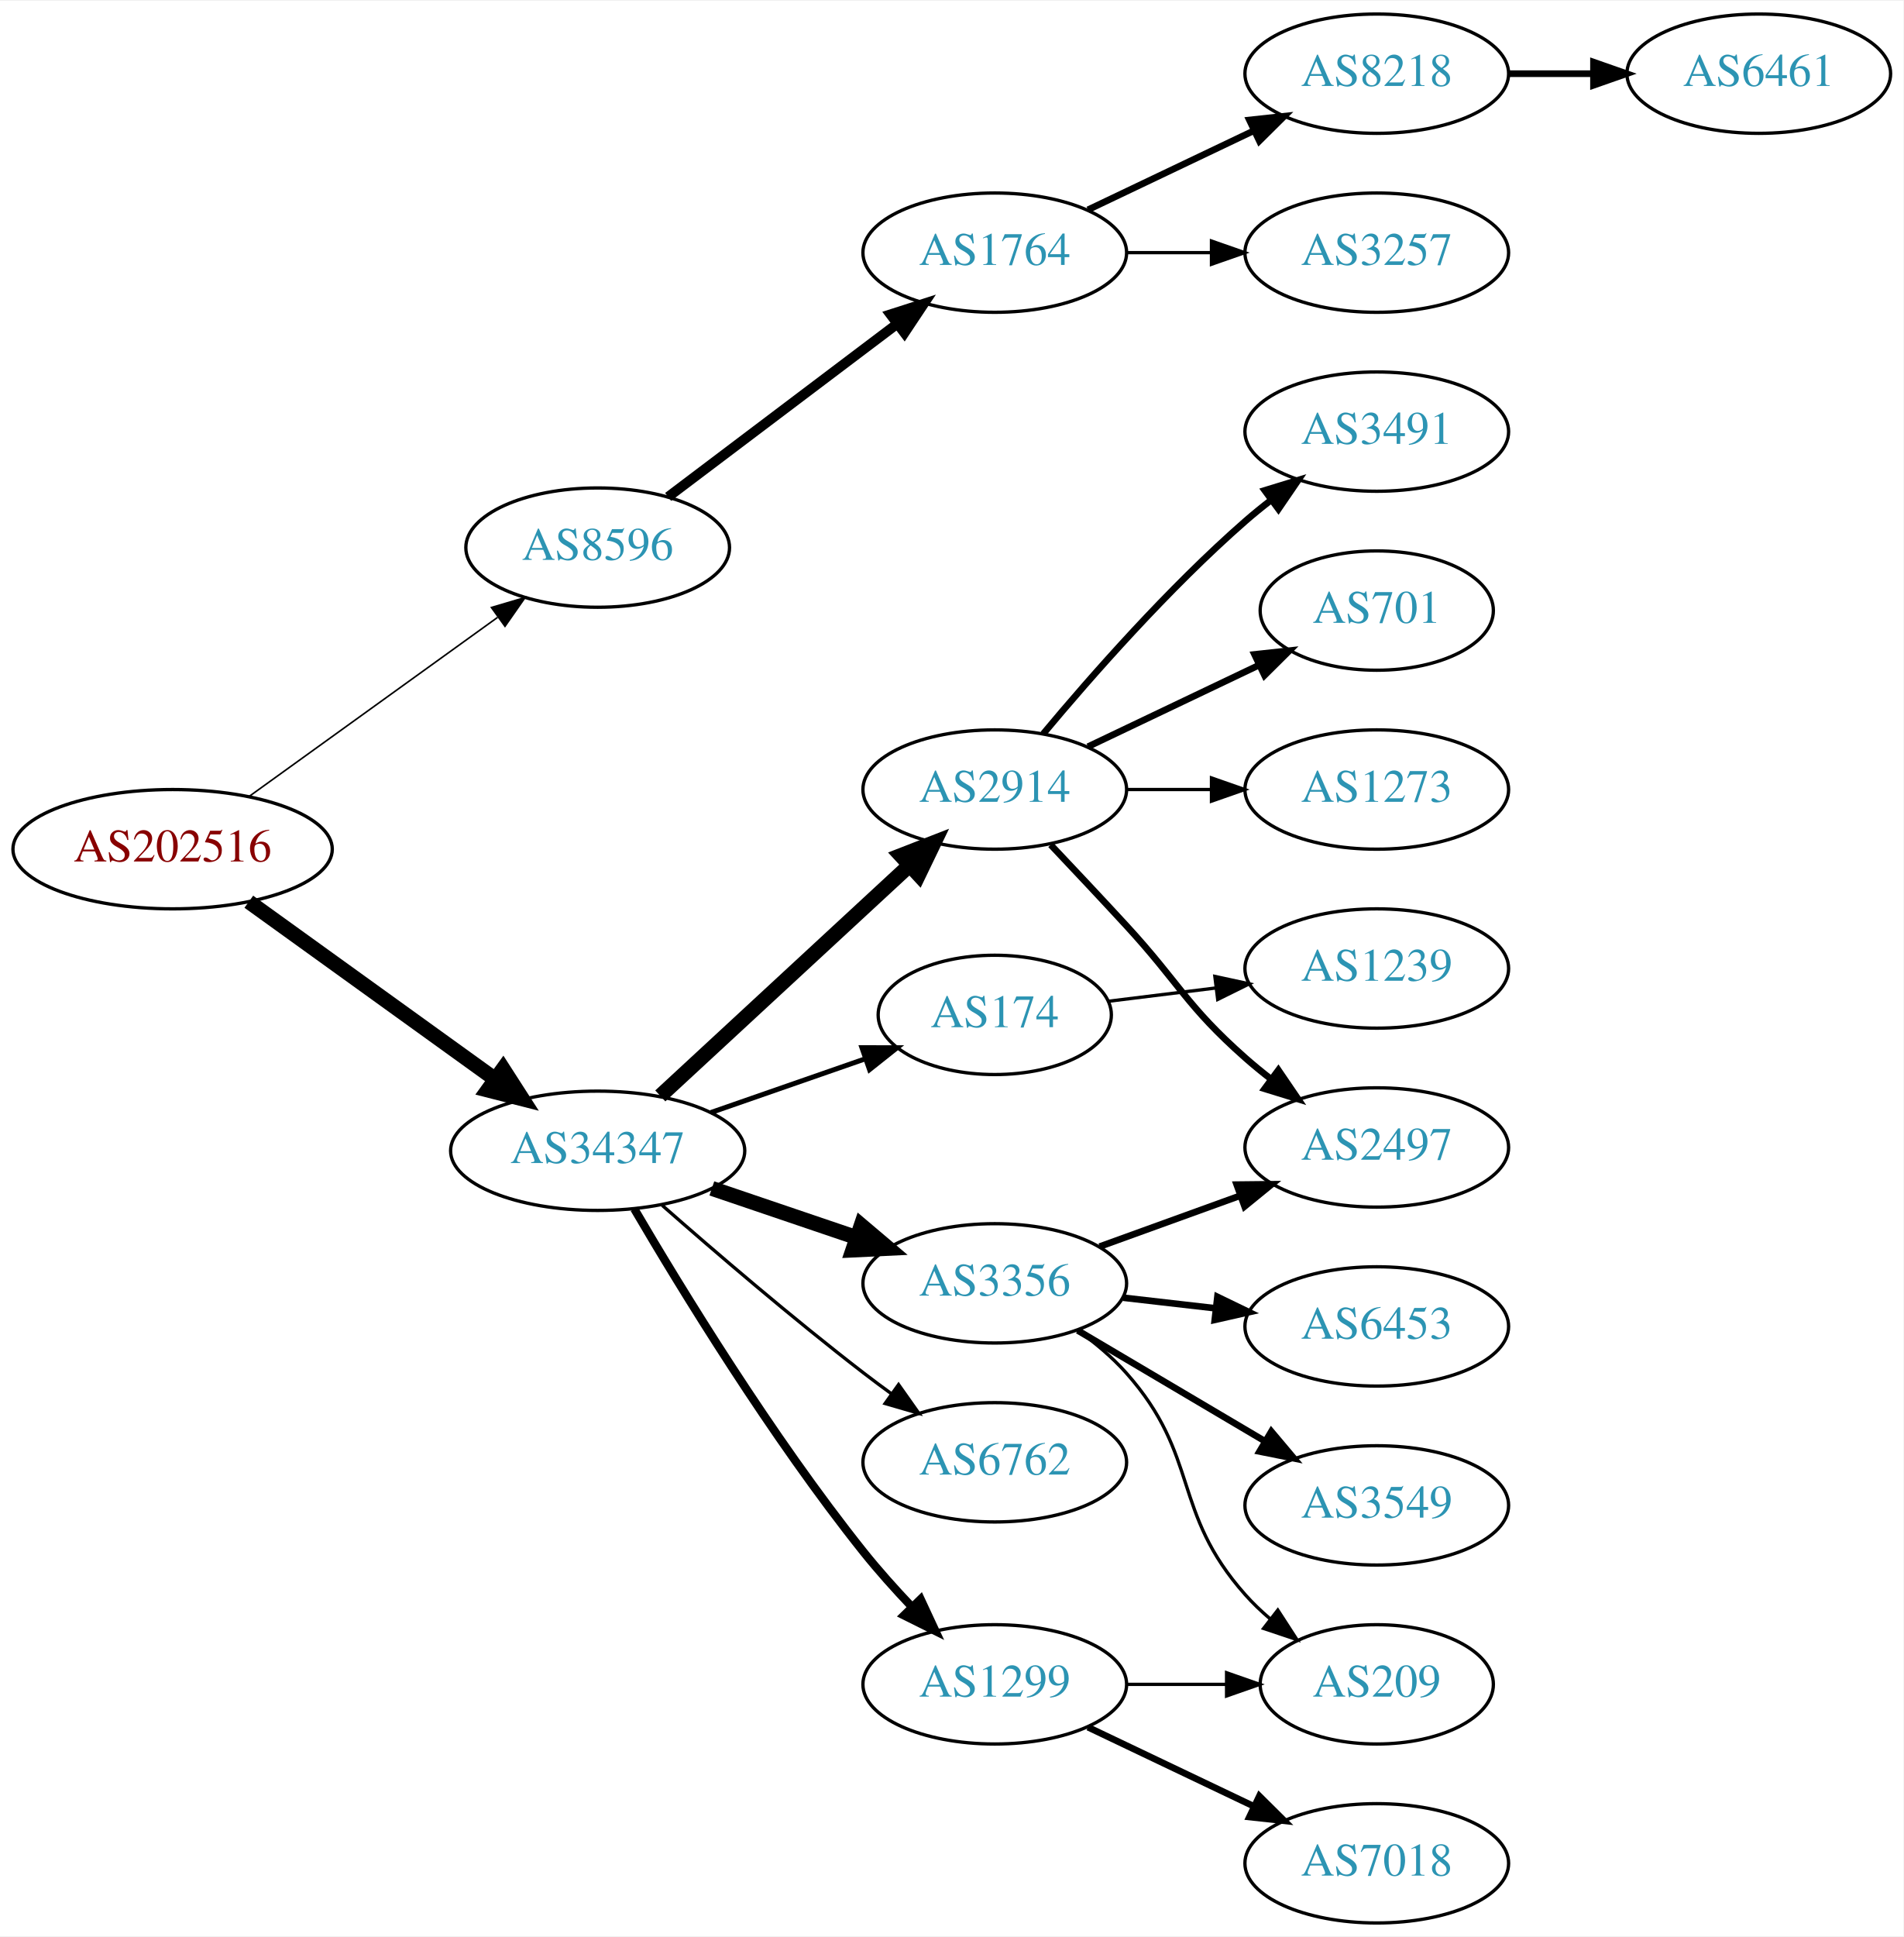
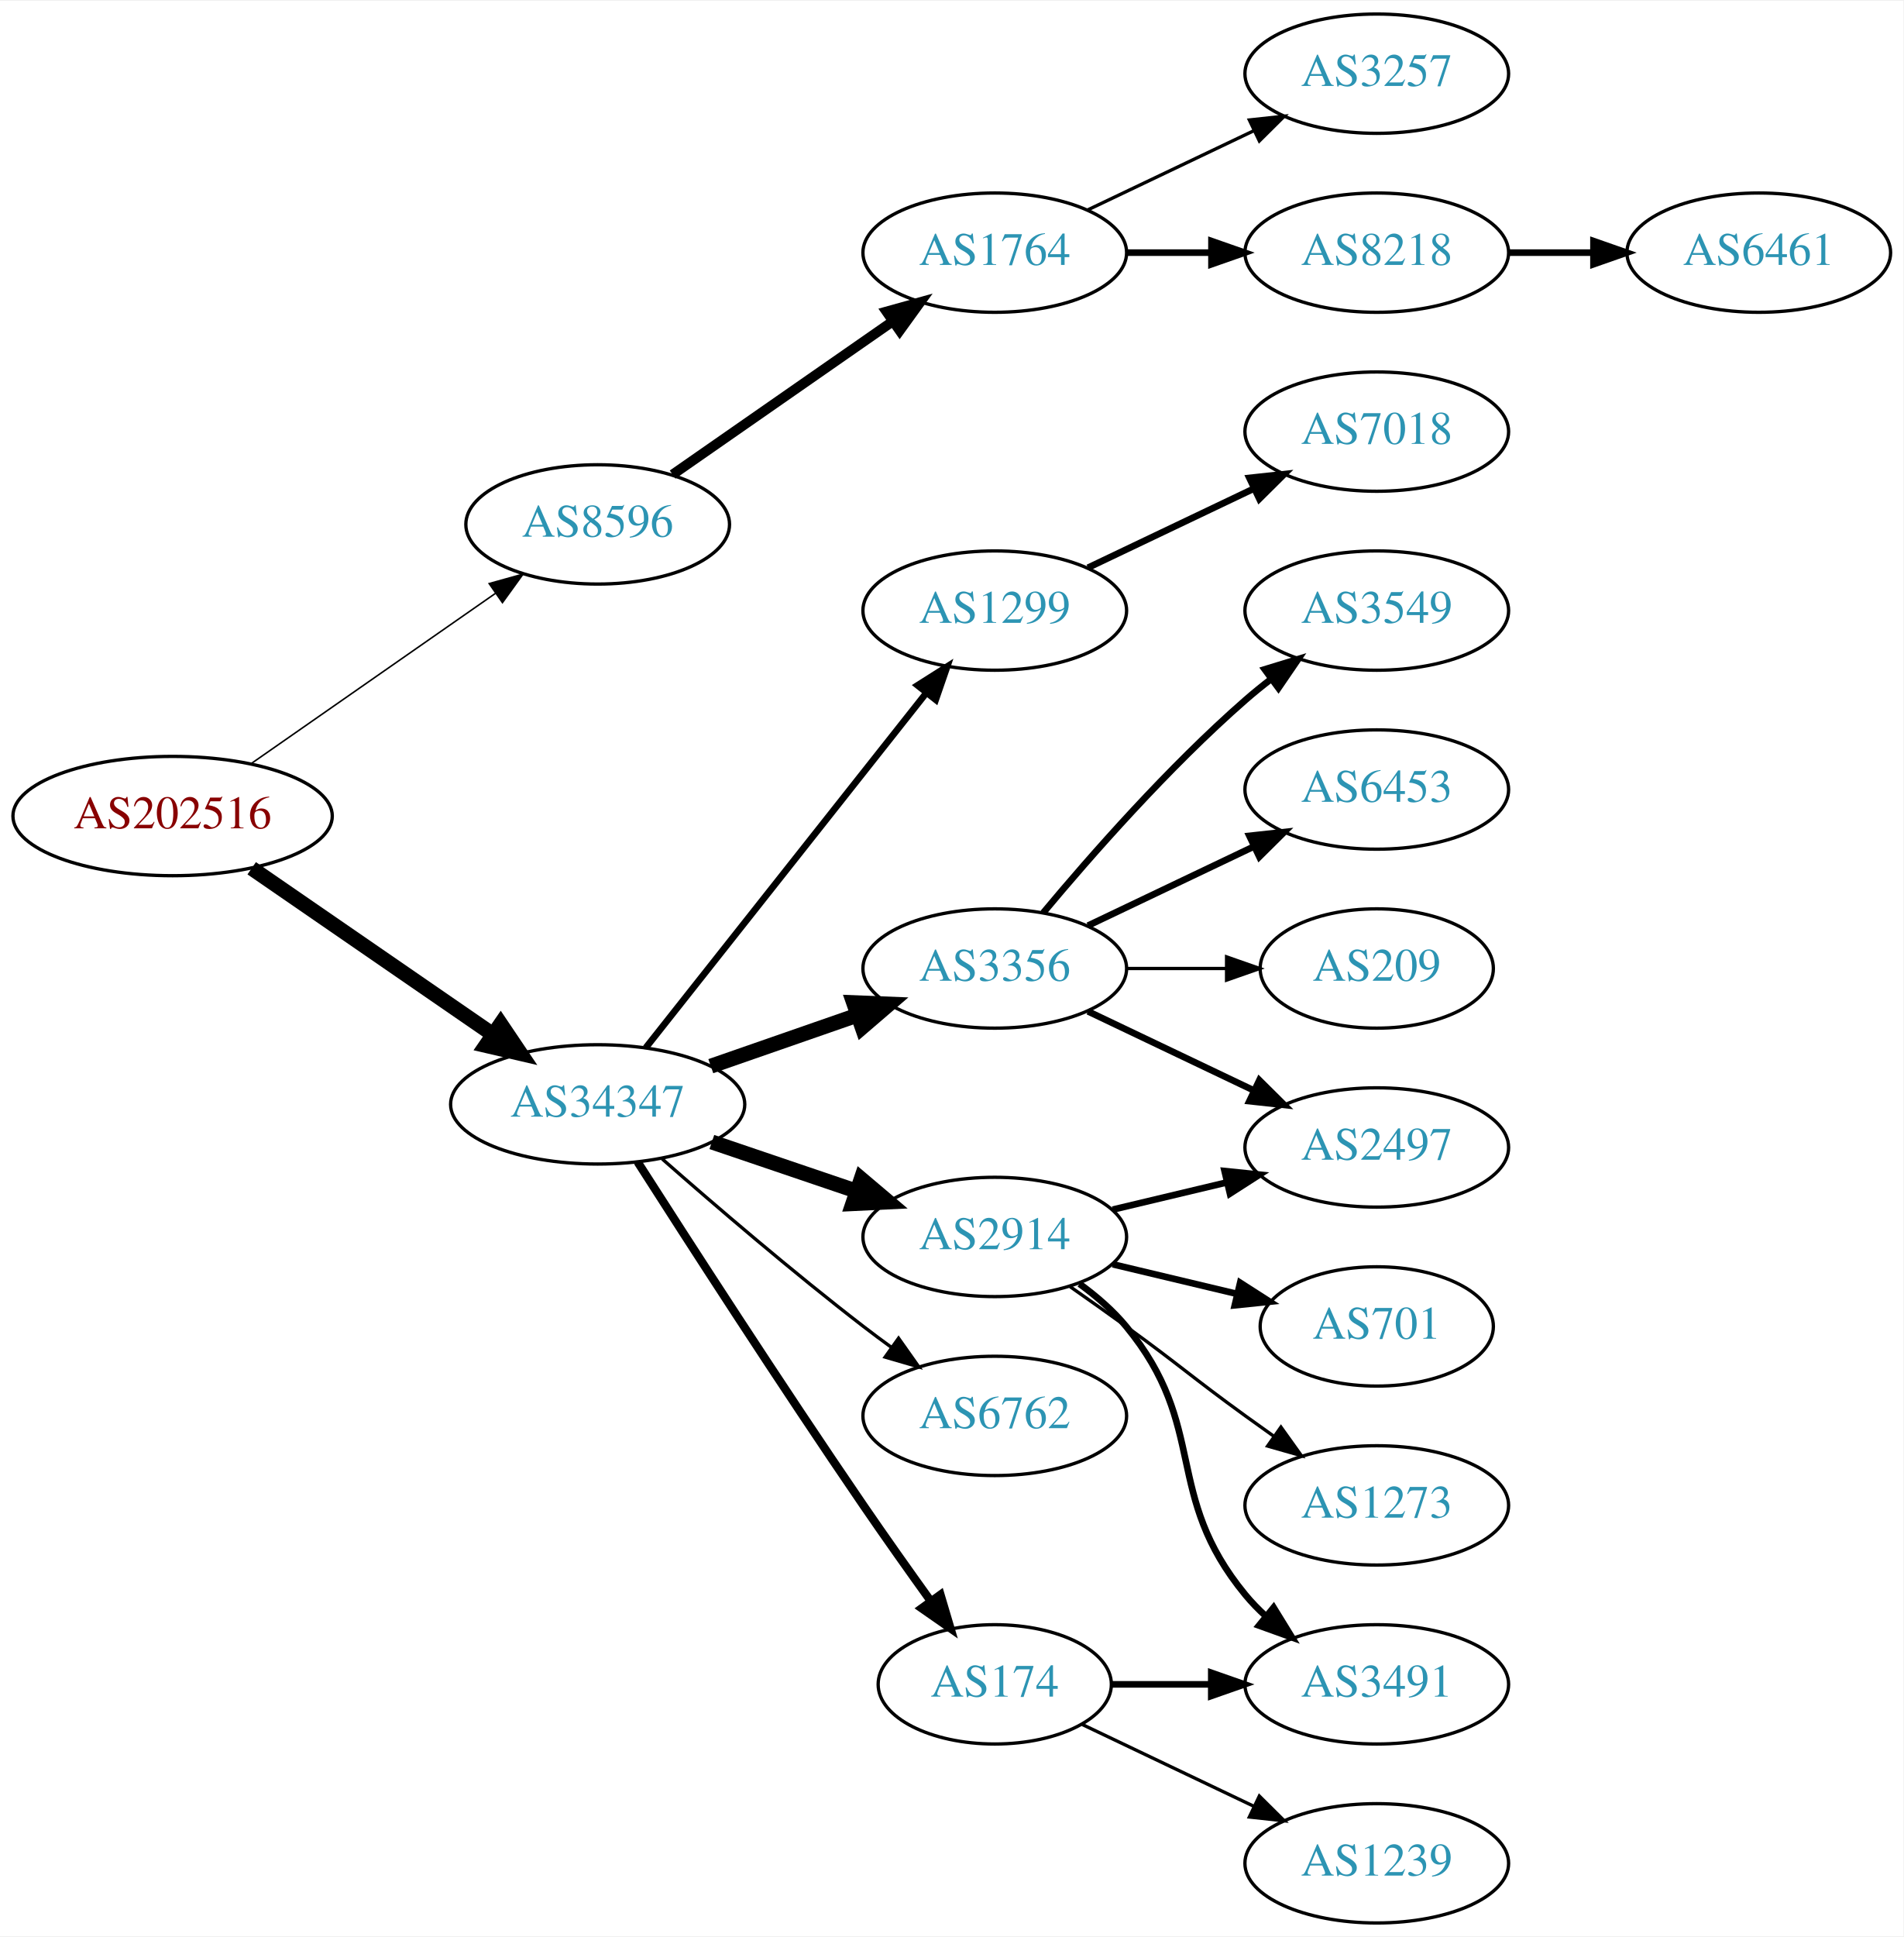
<svg xmlns="http://www.w3.org/2000/svg" xmlns:xlink="http://www.w3.org/1999/xlink" width="574pt" height="584pt" viewBox="0.00 0.00 574.46 584.00">
  <g id="graph0" class="graph" transform="scale(1 1) rotate(0) translate(4 580)">
    <polygon fill="white" stroke="none" points="-4,4 -4,-580 570.463,-580 570.463,4 -4,4" />
    <g id="node1" class="node">
      <g id="a_node1">
        <a xlink:href="/asn/202516" xlink:title="AS202516 ~ web-crossing GmbH [AT]">
-           <ellipse fill="#ffffff" stroke="black" cx="48.096" cy="-324" rx="48.192" ry="18" />
-           <text text-anchor="middle" x="48.096" y="-320.3" font-family="Times,serif" font-size="14.00" fill="#880000">AS202516</text>
+           <ellipse fill="#ffffff" stroke="black" cx="48.096" cy="-334" rx="48.192" ry="18" />
+           <text text-anchor="middle" x="48.096" y="-330.3" font-family="Times,serif" font-size="14.00" fill="#880000">AS202516</text>
        </a>
      </g>
    </g>
    <g id="node2" class="node">
      <g id="a_node2">
        <a xlink:href="/asn/8596" xlink:title="AS8596 ~ hotze.com GmbH [AT]">
-           <ellipse fill="#ffffff" stroke="black" cx="176.388" cy="-415" rx="39.794" ry="18" />
-           <text text-anchor="middle" x="176.388" y="-411.3" font-family="Times,serif" font-size="14.00" fill="#2c94b3">AS8596</text>
+           <ellipse fill="#ffffff" stroke="black" cx="176.388" cy="-422" rx="39.794" ry="18" />
+           <text text-anchor="middle" x="176.388" y="-418.3" font-family="Times,serif" font-size="14.00" fill="#2c94b3">AS8596</text>
        </a>
      </g>
    </g>
    <g id="edge1" class="edge">
-       <path fill="none" stroke="black" stroke-width="0.482" d="M71.094,-339.851C91.899,-354.842 123.259,-377.438 146.158,-393.938" />
-       <polygon fill="black" stroke="black" stroke-width="0.482" points="144.321,-396.929 154.48,-399.935 148.413,-391.249 144.321,-396.929" />
+       <path fill="none" stroke="black" stroke-width="0.466" d="M71.674,-349.733C92.309,-364.111 122.968,-385.474 145.603,-401.246" />
+       <polygon fill="black" stroke="black" stroke-width="0.466" points="143.642,-404.146 153.848,-406.991 147.644,-398.402 143.642,-404.146" />
    </g>
    <g id="node3" class="node">
      <g id="a_node3">
        <a xlink:href="/asn/34347" xlink:title="AS34347 ~ HALLAG Kommunal GmbH [AT]">
-           <ellipse fill="#ffffff" stroke="black" cx="176.388" cy="-233" rx="44.393" ry="18" />
-           <text text-anchor="middle" x="176.388" y="-229.3" font-family="Times,serif" font-size="14.00" fill="#2c94b3">AS34347</text>
+           <ellipse fill="#ffffff" stroke="black" cx="176.388" cy="-247" rx="44.393" ry="18" />
+           <text text-anchor="middle" x="176.388" y="-243.3" font-family="Times,serif" font-size="14.00" fill="#2c94b3">AS34347</text>
        </a>
      </g>
    </g>
    <g id="edge2" class="edge">
-       <path fill="none" stroke="black" stroke-width="4.5" d="M71.094,-308.149C91.648,-293.339 122.505,-271.105 145.326,-254.661" />
-       <polygon fill="black" stroke="black" stroke-width="4.5" points="147.83,-257.71 153.641,-248.669 143.226,-251.321 147.83,-257.71" />
+       <path fill="none" stroke="black" stroke-width="4.5" d="M71.966,-318.245C92.298,-304.239 122.19,-283.647 144.615,-268.198" />
+       <polygon fill="black" stroke="black" stroke-width="4.5" points="147.11,-271.261 153.111,-262.346 142.642,-264.776 147.11,-271.261" />
    </g>
    <g id="node4" class="node">
      <g id="a_node4">
        <a xlink:href="/asn/1764" xlink:title="AS1764 ~ NEXTLAYER-AS [AT]">
          <ellipse fill="#ffffff" stroke="black" cx="296.23" cy="-504" rx="39.794" ry="18" />
          <text text-anchor="middle" x="296.23" y="-500.3" font-family="Times,serif" font-size="14.00" fill="#2c94b3">AS1764</text>
        </a>
      </g>
    </g>
    <g id="edge3" class="edge">
-       <path fill="none" stroke="black" stroke-width="3" d="M197.645,-430.3C216.7,-444.691 245.415,-466.377 266.768,-482.504" />
-       <polygon fill="black" stroke="black" stroke-width="3" points="264.753,-485.368 274.842,-488.602 268.972,-479.782 264.753,-485.368" />
+       <path fill="none" stroke="black" stroke-width="3" d="M199.002,-437.04C217.606,-449.986 244.642,-468.798 265.322,-483.189" />
+       <polygon fill="black" stroke="black" stroke-width="3" points="263.546,-486.216 273.753,-489.055 267.544,-480.471 263.546,-486.216" />
    </g>
    <g id="node8" class="node">
      <g id="a_node8">
        <a xlink:href="/asn/1299" xlink:title="AS1299 ~ Telia Carrier [EU]">
-           <ellipse fill="#ffffff" stroke="black" cx="296.23" cy="-72" rx="39.794" ry="18" />
-           <text text-anchor="middle" x="296.23" y="-68.3" font-family="Times,serif" font-size="14.00" fill="#2c94b3">AS1299</text>
+           <ellipse fill="#ffffff" stroke="black" cx="296.23" cy="-396" rx="39.794" ry="18" />
+           <text text-anchor="middle" x="296.23" y="-392.3" font-family="Times,serif" font-size="14.00" fill="#2c94b3">AS1299</text>
        </a>
      </g>
    </g>
    <g id="edge7" class="edge">
-       <path fill="none" stroke="black" stroke-width="2.5" d="M187.436,-215.464C201.61,-191.275 228.854,-146.725 256.584,-112 261.037,-106.423 266.14,-100.733 271.146,-95.459" />
-       <polygon fill="black" stroke="black" stroke-width="2.5" points="273.853,-97.697 278.325,-88.092 268.839,-92.811 273.853,-97.697" />
+       <path fill="none" stroke="black" stroke-width="2" d="M190.906,-264.092C211.684,-290.364 251.575,-340.802 275.557,-371.125" />
+       <polygon fill="black" stroke="black" stroke-width="2" points="272.921,-373.435 281.87,-379.107 278.412,-369.093 272.921,-373.435" />
    </g>
    <g id="node9" class="node">
      <g id="a_node9">
-         <a xlink:href="/asn/174" xlink:title="AS174 ~ Cogent Communications [US]">
-           <ellipse fill="#ffffff" stroke="black" cx="296.23" cy="-274" rx="35.194" ry="18" />
-           <text text-anchor="middle" x="296.23" y="-270.3" font-family="Times,serif" font-size="14.00" fill="#2c94b3">AS174</text>
+         <a xlink:href="/asn/3356" xlink:title="AS3356 ~ Level 3 Parent, LLC [US]">
+           <ellipse fill="#ffffff" stroke="black" cx="296.23" cy="-288" rx="39.794" ry="18" />
+           <text text-anchor="middle" x="296.23" y="-284.3" font-family="Times,serif" font-size="14.00" fill="#2c94b3">AS3356</text>
        </a>
      </g>
    </g>
    <g id="edge8" class="edge">
-       <path fill="none" stroke="black" stroke-width="1.5" d="M210.527,-244.53C225.046,-249.581 242.167,-255.538 257.203,-260.77" />
-       <polygon fill="black" stroke="black" stroke-width="1.5" points="256.139,-264.105 266.734,-264.086 258.44,-257.494 256.139,-264.105" />
+       <path fill="none" stroke="black" stroke-width="4.5" d="M210.527,-258.53C224.244,-263.302 240.284,-268.883 254.693,-273.896" />
+       <polygon fill="black" stroke="black" stroke-width="4.5" points="253.621,-277.692 264.36,-277.26 256.209,-270.255 253.621,-277.692" />
    </g>
    <g id="node10" class="node">
      <g id="a_node10">
        <a xlink:href="/asn/2914" xlink:title="AS2914 ~ NTT America, Inc. [US]">
-           <ellipse fill="#ffffff" stroke="black" cx="296.23" cy="-342" rx="39.794" ry="18" />
-           <text text-anchor="middle" x="296.23" y="-338.3" font-family="Times,serif" font-size="14.00" fill="#2c94b3">AS2914</text>
+           <ellipse fill="#ffffff" stroke="black" cx="296.23" cy="-207" rx="39.794" ry="18" />
+           <text text-anchor="middle" x="296.23" y="-203.3" font-family="Times,serif" font-size="14.00" fill="#2c94b3">AS2914</text>
        </a>
      </g>
    </g>
    <g id="edge9" class="edge">
-       <path fill="none" stroke="black" stroke-width="4.5" d="M195.285,-249.555C215.329,-268.094 247.945,-298.263 270.437,-319.067" />
-       <polygon fill="black" stroke="black" stroke-width="4.5" points="267.918,-322.101 277.933,-326.001 273.266,-316.32 267.918,-322.101" />
+       <path fill="none" stroke="black" stroke-width="4.5" d="M210.841,-235.645C224.442,-231.028 240.284,-225.651 254.546,-220.81" />
+       <polygon fill="black" stroke="black" stroke-width="4.5" points="255.915,-224.503 264.119,-217.56 253.384,-217.046 255.915,-224.503" />
    </g>
    <g id="node11" class="node">
      <g id="a_node11">
-         <a xlink:href="/asn/3356" xlink:title="AS3356 ~ Level 3 Parent, LLC [US]">
-           <ellipse fill="#ffffff" stroke="black" cx="296.23" cy="-193" rx="39.794" ry="18" />
-           <text text-anchor="middle" x="296.23" y="-189.3" font-family="Times,serif" font-size="14.00" fill="#2c94b3">AS3356</text>
+         <a xlink:href="/asn/6762" xlink:title="AS6762 ~ TELECOM ITALIA SPARKLE S.p.A. [IT]">
+           <ellipse fill="#ffffff" stroke="black" cx="296.23" cy="-153" rx="39.794" ry="18" />
+           <text text-anchor="middle" x="296.23" y="-149.3" font-family="Times,serif" font-size="14.00" fill="#2c94b3">AS6762</text>
        </a>
      </g>
    </g>
    <g id="edge10" class="edge">
-       <path fill="none" stroke="black" stroke-width="4.5" d="M210.841,-221.645C224.442,-217.028 240.284,-211.651 254.546,-206.81" />
-       <polygon fill="black" stroke="black" stroke-width="4.5" points="255.915,-210.503 264.119,-203.56 253.384,-203.046 255.915,-210.503" />
+       <path fill="none" stroke="black" d="M195.866,-230.527C211.666,-216.648 235.176,-196.477 256.584,-180 259.326,-177.889 262.217,-175.739 265.132,-173.62" />
+       <polygon fill="black" stroke="black" points="267.199,-176.445 273.31,-167.791 263.135,-170.745 267.199,-176.445" />
    </g>
    <g id="node12" class="node">
      <g id="a_node12">
-         <a xlink:href="/asn/6762" xlink:title="AS6762 ~ TELECOM ITALIA SPARKLE S.p.A. [IT]">
-           <ellipse fill="#ffffff" stroke="black" cx="296.23" cy="-139" rx="39.794" ry="18" />
-           <text text-anchor="middle" x="296.23" y="-135.3" font-family="Times,serif" font-size="14.00" fill="#2c94b3">AS6762</text>
+         <a xlink:href="/asn/174" xlink:title="AS174 ~ Cogent Communications [US]">
+           <ellipse fill="#ffffff" stroke="black" cx="296.23" cy="-72" rx="35.194" ry="18" />
+           <text text-anchor="middle" x="296.23" y="-68.3" font-family="Times,serif" font-size="14.00" fill="#2c94b3">AS174</text>
        </a>
      </g>
    </g>
    <g id="edge11" class="edge">
-       <path fill="none" stroke="black" d="M195.866,-216.527C211.666,-202.648 235.176,-182.477 256.584,-166 259.326,-163.889 262.217,-161.739 265.132,-159.62" />
-       <polygon fill="black" stroke="black" points="267.199,-162.445 273.31,-153.791 263.135,-156.745 267.199,-162.445" />
+       <path fill="none" stroke="black" stroke-width="2.5" d="M188.442,-229.618C203.549,-205.979 231.621,-162.461 256.584,-126 263.099,-116.484 270.423,-106.16 276.929,-97.112" />
+       <polygon fill="black" stroke="black" stroke-width="2.5" points="279.845,-99.053 282.863,-88.897 274.171,-94.954 279.845,-99.053" />
    </g>
    <g id="node5" class="node">
      <g id="a_node5">
-         <a xlink:href="/asn/8218" xlink:title="AS8218 ~ legacy Neotelecoms [FR]">
+         <a xlink:href="/asn/3257" xlink:title="AS3257 ~ GTT [DE]">
          <ellipse fill="#ffffff" stroke="black" cx="411.523" cy="-558" rx="39.794" ry="18" />
-           <text text-anchor="middle" x="411.523" y="-554.3" font-family="Times,serif" font-size="14.00" fill="#2c94b3">AS8218</text>
+           <text text-anchor="middle" x="411.523" y="-554.3" font-family="Times,serif" font-size="14.00" fill="#2c94b3">AS3257</text>
        </a>
      </g>
    </g>
    <g id="edge4" class="edge">
-       <path fill="none" stroke="black" stroke-width="2" d="M324.367,-516.934C339.361,-524.081 358.182,-533.052 374.405,-540.785" />
-       <polygon fill="black" stroke="black" stroke-width="2" points="373.075,-544.028 383.608,-545.171 376.087,-537.709 373.075,-544.028" />
+       <path fill="none" stroke="black" d="M324.367,-516.934C339.361,-524.081 358.182,-533.052 374.405,-540.785" />
+       <polygon fill="black" stroke="black" points="373.075,-544.028 383.608,-545.171 376.087,-537.709 373.075,-544.028" />
    </g>
    <g id="node6" class="node">
      <g id="a_node6">
-         <a xlink:href="/asn/3257" xlink:title="AS3257 ~ GTT [DE]">
+         <a xlink:href="/asn/8218" xlink:title="AS8218 ~ legacy Neotelecoms [FR]">
          <ellipse fill="#ffffff" stroke="black" cx="411.523" cy="-504" rx="39.794" ry="18" />
-           <text text-anchor="middle" x="411.523" y="-500.3" font-family="Times,serif" font-size="14.00" fill="#2c94b3">AS3257</text>
+           <text text-anchor="middle" x="411.523" y="-500.3" font-family="Times,serif" font-size="14.00" fill="#2c94b3">AS8218</text>
        </a>
      </g>
    </g>
    <g id="edge5" class="edge">
-       <path fill="none" stroke="black" d="M335.902,-504C344.105,-504 352.869,-504 361.401,-504" />
-       <polygon fill="black" stroke="black" points="361.641,-507.5 371.641,-504 361.641,-500.5 361.641,-507.5" />
+       <path fill="none" stroke="black" stroke-width="2" d="M335.902,-504C344.105,-504 352.869,-504 361.401,-504" />
+       <polygon fill="black" stroke="black" stroke-width="2" points="361.641,-507.5 371.641,-504 361.641,-500.5 361.641,-507.5" />
    </g>
    <g id="node7" class="node">
      <g id="a_node7">
        <a xlink:href="/asn/6461" xlink:title="AS6461 ~ Zayo Bandwidth [US]">
-           <ellipse fill="#ffffff" stroke="black" cx="526.816" cy="-558" rx="39.794" ry="18" />
-           <text text-anchor="middle" x="526.816" y="-554.3" font-family="Times,serif" font-size="14.00" fill="#2c94b3">AS6461</text>
+           <ellipse fill="#ffffff" stroke="black" cx="526.816" cy="-504" rx="39.794" ry="18" />
+           <text text-anchor="middle" x="526.816" y="-500.3" font-family="Times,serif" font-size="14.00" fill="#2c94b3">AS6461</text>
        </a>
      </g>
    </g>
    <g id="edge6" class="edge">
-       <path fill="none" stroke="black" stroke-width="2" d="M451.195,-558C459.398,-558 468.162,-558 476.694,-558" />
-       <polygon fill="black" stroke="black" stroke-width="2" points="476.934,-561.5 486.934,-558 476.933,-554.5 476.934,-561.5" />
+       <path fill="none" stroke="black" stroke-width="2" d="M451.195,-504C459.398,-504 468.162,-504 476.694,-504" />
+       <polygon fill="black" stroke="black" stroke-width="2" points="476.934,-507.5 486.934,-504 476.933,-500.5 476.934,-507.5" />
+     </g>
+     <g id="node17" class="node">
+       <g id="a_node17">
+         <a xlink:href="/asn/7018" xlink:title="AS7018 ~ AT&amp;T Services, Inc. [US]">
+           <ellipse fill="#ffffff" stroke="black" cx="411.523" cy="-450" rx="39.794" ry="18" />
+           <text text-anchor="middle" x="411.523" y="-446.3" font-family="Times,serif" font-size="14.00" fill="#2c94b3">AS7018</text>
+         </a>
+       </g>
+     </g>
+     <g id="edge16" class="edge">
+       <path fill="none" stroke="black" stroke-width="2" d="M324.367,-408.934C339.361,-416.081 358.182,-425.052 374.405,-432.785" />
+       <polygon fill="black" stroke="black" stroke-width="2" points="373.075,-436.028 383.608,-437.171 376.087,-429.709 373.075,-436.028" />
    </g>
    <g id="node13" class="node">
      <g id="a_node13">
-         <a xlink:href="/asn/7018" xlink:title="AS7018 ~ ATT-INTERNET4 [US]">
-           <ellipse fill="#ffffff" stroke="black" cx="411.523" cy="-18" rx="39.794" ry="18" />
-           <text text-anchor="middle" x="411.523" y="-14.3" font-family="Times,serif" font-size="14.00" fill="#2c94b3">AS7018</text>
-         </a>
-       </g>
-     </g>
-     <g id="edge12" class="edge">
-       <path fill="none" stroke="black" stroke-width="2" d="M324.367,-59.066C339.361,-51.919 358.182,-42.948 374.405,-35.215" />
-       <polygon fill="black" stroke="black" stroke-width="2" points="376.087,-38.291 383.608,-30.829 373.075,-31.972 376.087,-38.291" />
-     </g>
-     <g id="node14" class="node">
-       <g id="a_node14">
-         <a xlink:href="/asn/209" xlink:title="AS209 ~ CenturyLink Communications, LLC [US]">
-           <ellipse fill="#ffffff" stroke="black" cx="411.523" cy="-72" rx="35.194" ry="18" />
-           <text text-anchor="middle" x="411.523" y="-68.3" font-family="Times,serif" font-size="14.00" fill="#2c94b3">AS209</text>
-         </a>
-       </g>
-     </g>
-     <g id="edge13" class="edge">
-       <path fill="none" stroke="black" d="M335.902,-72C345.608,-72 356.098,-72 366.061,-72" />
-       <polygon fill="black" stroke="black" points="366.198,-75.5 376.198,-72 366.198,-68.5 366.198,-75.5" />
-     </g>
-     <g id="node15" class="node">
-       <g id="a_node15">
-         <a xlink:href="/asn/1239" xlink:title="AS1239 ~ Sprint [US]">
-           <ellipse fill="#ffffff" stroke="black" cx="411.523" cy="-288" rx="39.794" ry="18" />
-           <text text-anchor="middle" x="411.523" y="-284.3" font-family="Times,serif" font-size="14.00" fill="#2c94b3">AS1239</text>
-         </a>
-       </g>
-     </g>
-     <g id="edge14" class="edge">
-       <path fill="none" stroke="black" d="M330.609,-278.125C340.699,-279.372 351.982,-280.766 362.817,-282.105" />
-       <polygon fill="black" stroke="black" points="362.661,-285.612 373.014,-283.365 363.519,-278.665 362.661,-285.612" />
-     </g>
-     <g id="node16" class="node">
-       <g id="a_node16">
        <a xlink:href="/asn/2497" xlink:title="AS2497 ~ Internet Initiative Japan Inc. [JP]">
          <ellipse fill="#ffffff" stroke="black" cx="411.523" cy="-234" rx="39.794" ry="18" />
          <text text-anchor="middle" x="411.523" y="-230.3" font-family="Times,serif" font-size="14.00" fill="#2c94b3">AS2497</text>
        </a>
      </g>
    </g>
+     <g id="edge12" class="edge">
+       <path fill="none" stroke="black" stroke-width="2" d="M324.367,-275.066C339.361,-267.919 358.182,-258.948 374.405,-251.215" />
+       <polygon fill="black" stroke="black" stroke-width="2" points="376.087,-254.291 383.608,-246.829 373.075,-247.972 376.087,-254.291" />
+     </g>
+     <g id="node14" class="node">
+       <g id="a_node14">
+         <a xlink:href="/asn/3549" xlink:title="AS3549 ~ Level 3 Parent, LLC [US]">
+           <ellipse fill="#ffffff" stroke="black" cx="411.523" cy="-396" rx="39.794" ry="18" />
+           <text text-anchor="middle" x="411.523" y="-392.3" font-family="Times,serif" font-size="14.00" fill="#2c94b3">AS3549</text>
+         </a>
+       </g>
+     </g>
+     <g id="edge13" class="edge">
+       <path fill="none" stroke="black" stroke-width="2" d="M310.86,-304.817C325.143,-321.929 348.689,-348.745 371.877,-369 374.342,-371.154 376.981,-373.294 379.678,-375.372" />
+       <polygon fill="black" stroke="black" stroke-width="2" points="377.703,-378.264 387.832,-381.37 381.851,-372.625 377.703,-378.264" />
+     </g>
+     <g id="node15" class="node">
+       <g id="a_node15">
+         <a xlink:href="/asn/6453" xlink:title="AS6453 ~ TATA COMMUNICATIONS (AMERICA) INC [US]">
+           <ellipse fill="#ffffff" stroke="black" cx="411.523" cy="-342" rx="39.794" ry="18" />
+           <text text-anchor="middle" x="411.523" y="-338.3" font-family="Times,serif" font-size="14.00" fill="#2c94b3">AS6453</text>
+         </a>
+       </g>
+     </g>
+     <g id="edge14" class="edge">
+       <path fill="none" stroke="black" stroke-width="2" d="M324.367,-300.934C339.361,-308.081 358.182,-317.052 374.405,-324.785" />
+       <polygon fill="black" stroke="black" stroke-width="2" points="373.075,-328.028 383.608,-329.171 376.087,-321.709 373.075,-328.028" />
+     </g>
+     <g id="node16" class="node">
+       <g id="a_node16">
+         <a xlink:href="/asn/209" xlink:title="AS209 ~ CenturyLink Communications, LLC [US]">
+           <ellipse fill="#ffffff" stroke="black" cx="411.523" cy="-288" rx="35.194" ry="18" />
+           <text text-anchor="middle" x="411.523" y="-284.3" font-family="Times,serif" font-size="14.00" fill="#2c94b3">AS209</text>
+         </a>
+       </g>
+     </g>
+     <g id="edge15" class="edge">
+       <path fill="none" stroke="black" d="M335.902,-288C345.608,-288 356.098,-288 366.061,-288" />
+       <polygon fill="black" stroke="black" points="366.198,-291.5 376.198,-288 366.198,-284.5 366.198,-291.5" />
+     </g>
    <g id="edge19" class="edge">
-       <path fill="none" stroke="black" stroke-width="2" d="M313.112,-325.325C320.129,-317.913 328.454,-309.058 335.877,-301 352.08,-283.408 353.957,-276.841 371.877,-261 374.329,-258.832 376.959,-256.682 379.651,-254.597" />
-       <polygon fill="black" stroke="black" stroke-width="2" points="381.827,-257.342 387.796,-248.589 377.671,-251.709 381.827,-257.342" />
+       <path fill="none" stroke="black" stroke-width="2" d="M331.837,-215.248C342.709,-217.838 354.863,-220.735 366.305,-223.462" />
+       <polygon fill="black" stroke="black" stroke-width="2" points="365.589,-226.889 376.128,-225.803 367.212,-220.08 365.589,-226.889" />
+     </g>
+     <g id="node18" class="node">
+       <g id="a_node18">
+         <a xlink:href="/asn/3491" xlink:title="AS3491 ~ PCCW Global, Inc. [US]">
+           <ellipse fill="#ffffff" stroke="black" cx="411.523" cy="-72" rx="39.794" ry="18" />
+           <text text-anchor="middle" x="411.523" y="-68.3" font-family="Times,serif" font-size="14.00" fill="#2c94b3">AS3491</text>
+         </a>
+       </g>
+     </g>
+     <g id="edge17" class="edge">
+       <path fill="none" stroke="black" stroke-width="2" d="M321.811,-192.844C326.905,-189.128 331.919,-184.799 335.877,-180 360.941,-149.606 346.812,-129.394 371.877,-99 373.732,-96.751 375.819,-94.604 378.038,-92.576" />
+       <polygon fill="black" stroke="black" stroke-width="2" points="380.386,-95.177 385.942,-86.156 375.973,-89.744 380.386,-95.177" />
    </g>
    <g id="node19" class="node">
      <g id="a_node19">
        <a xlink:href="/asn/701" xlink:title="AS701 ~ UUNET [US]">
-           <ellipse fill="#ffffff" stroke="black" cx="411.523" cy="-396" rx="35.194" ry="18" />
-           <text text-anchor="middle" x="411.523" y="-392.3" font-family="Times,serif" font-size="14.00" fill="#2c94b3">AS701</text>
-         </a>
-       </g>
-     </g>
-     <g id="edge20" class="edge">
-       <path fill="none" stroke="black" stroke-width="2" d="M324.367,-354.934C339.798,-362.29 359.284,-371.577 375.819,-379.459" />
-       <polygon fill="black" stroke="black" stroke-width="2" points="374.628,-382.768 385.161,-383.911 377.64,-376.449 374.628,-382.768" />
+           <ellipse fill="#ffffff" stroke="black" cx="411.523" cy="-180" rx="35.194" ry="18" />
+           <text text-anchor="middle" x="411.523" y="-176.3" font-family="Times,serif" font-size="14.00" fill="#2c94b3">AS701</text>
+         </a>
+       </g>
+     </g>
+     <g id="edge18" class="edge">
+       <path fill="none" stroke="black" stroke-width="2" d="M331.837,-198.752C343.632,-195.942 356.937,-192.771 369.204,-189.847" />
+       <polygon fill="black" stroke="black" stroke-width="2" points="370.293,-193.186 379.209,-187.463 368.67,-186.376 370.293,-193.186" />
    </g>
    <g id="node20" class="node">
      <g id="a_node20">
-         <a xlink:href="/asn/3491" xlink:title="AS3491 ~ PCCW Global, Inc. [US]">
-           <ellipse fill="#ffffff" stroke="black" cx="411.523" cy="-450" rx="39.794" ry="18" />
-           <text text-anchor="middle" x="411.523" y="-446.3" font-family="Times,serif" font-size="14.00" fill="#2c94b3">AS3491</text>
-         </a>
-       </g>
-     </g>
-     <g id="edge21" class="edge">
-       <path fill="none" stroke="black" stroke-width="2" d="M310.86,-358.817C325.143,-375.929 348.689,-402.745 371.877,-423 374.342,-425.154 376.981,-427.294 379.678,-429.372" />
-       <polygon fill="black" stroke="black" stroke-width="2" points="377.703,-432.264 387.832,-435.37 381.851,-426.625 377.703,-432.264" />
+         <a xlink:href="/asn/1273" xlink:title="AS1273 ~ Vodafone Group PLC [EU]">
+           <ellipse fill="#ffffff" stroke="black" cx="411.523" cy="-126" rx="39.794" ry="18" />
+           <text text-anchor="middle" x="411.523" y="-122.3" font-family="Times,serif" font-size="14.00" fill="#2c94b3">AS1273</text>
+         </a>
+       </g>
+     </g>
+     <g id="edge20" class="edge">
+       <path fill="none" stroke="black" d="M318.987,-191.991C324.522,-188.121 330.44,-183.936 335.877,-180 352.076,-168.271 355.677,-164.729 371.877,-153 374.68,-150.971 377.611,-148.875 380.552,-146.79" />
+       <polygon fill="black" stroke="black" points="382.603,-149.627 388.766,-141.009 378.574,-143.903 382.603,-149.627" />
+     </g>
+     <g id="edge22" class="edge">
+       <path fill="none" stroke="black" stroke-width="2" d="M331.529,-72C340.906,-72 351.257,-72 361.291,-72" />
+       <polygon fill="black" stroke="black" stroke-width="2" points="361.58,-75.5 371.58,-72 361.58,-68.5 361.58,-75.5" />
    </g>
    <g id="node21" class="node">
      <g id="a_node21">
-         <a xlink:href="/asn/1273" xlink:title="AS1273 ~ Vodafone Group PLC [EU]">
-           <ellipse fill="#ffffff" stroke="black" cx="411.523" cy="-342" rx="39.794" ry="18" />
-           <text text-anchor="middle" x="411.523" y="-338.3" font-family="Times,serif" font-size="14.00" fill="#2c94b3">AS1273</text>
-         </a>
-       </g>
-     </g>
-     <g id="edge22" class="edge">
-       <path fill="none" stroke="black" d="M335.902,-342C344.105,-342 352.869,-342 361.401,-342" />
-       <polygon fill="black" stroke="black" points="361.641,-345.5 371.641,-342 361.641,-338.5 361.641,-345.5" />
-     </g>
-     <g id="edge18" class="edge">
-       <path fill="none" stroke="black" d="M321.146,-178.91C326.388,-175.14 331.633,-170.77 335.877,-166 358.344,-140.743 349.409,-124.257 371.877,-99 374.107,-96.493 376.614,-94.096 379.252,-91.839" />
-       <polygon fill="black" stroke="black" points="381.653,-94.406 387.414,-85.514 377.366,-88.873 381.653,-94.406" />
-     </g>
-     <g id="edge15" class="edge">
-       <path fill="none" stroke="black" stroke-width="2" d="M327.889,-204.095C340.861,-208.79 356.155,-214.324 370.035,-219.348" />
-       <polygon fill="black" stroke="black" stroke-width="2" points="369.246,-222.784 379.84,-222.896 371.628,-216.202 369.246,-222.784" />
-     </g>
-     <g id="node17" class="node">
-       <g id="a_node17">
-         <a xlink:href="/asn/3549" xlink:title="AS3549 ~ Level 3 Parent, LLC [US]">
-           <ellipse fill="#ffffff" stroke="black" cx="411.523" cy="-126" rx="39.794" ry="18" />
-           <text text-anchor="middle" x="411.523" y="-122.3" font-family="Times,serif" font-size="14.00" fill="#2c94b3">AS3549</text>
-         </a>
-       </g>
-     </g>
-     <g id="edge16" class="edge">
-       <path fill="none" stroke="black" stroke-width="2" d="M321.257,-178.791C337.629,-169.109 359.516,-156.165 377.52,-145.518" />
-       <polygon fill="black" stroke="black" stroke-width="2" points="379.705,-148.292 386.531,-140.188 376.142,-142.266 379.705,-148.292" />
-     </g>
-     <g id="node18" class="node">
-       <g id="a_node18">
-         <a xlink:href="/asn/6453" xlink:title="AS6453 ~ TATA COMMUNICATIONS (AMERICA) INC [US]">
-           <ellipse fill="#ffffff" stroke="black" cx="411.523" cy="-180" rx="39.794" ry="18" />
-           <text text-anchor="middle" x="411.523" y="-176.3" font-family="Times,serif" font-size="14.00" fill="#2c94b3">AS6453</text>
-         </a>
-       </g>
-     </g>
-     <g id="edge17" class="edge">
-       <path fill="none" stroke="black" stroke-width="2" d="M334.955,-188.671C343.937,-187.641 353.635,-186.528 362.993,-185.454" />
-       <polygon fill="black" stroke="black" stroke-width="2" points="363.427,-188.927 372.963,-184.31 362.629,-181.973 363.427,-188.927" />
+         <a xlink:href="/asn/1239" xlink:title="AS1239 ~ Sprint [US]">
+           <ellipse fill="#ffffff" stroke="black" cx="411.523" cy="-18" rx="39.794" ry="18" />
+           <text text-anchor="middle" x="411.523" y="-14.3" font-family="Times,serif" font-size="14.00" fill="#2c94b3">AS1239</text>
+         </a>
+       </g>
+     </g>
+     <g id="edge21" class="edge">
+       <path fill="none" stroke="black" d="M322.655,-59.881C337.958,-52.587 357.681,-43.187 374.563,-35.14" />
+       <polygon fill="black" stroke="black" points="376.082,-38.293 383.604,-30.831 373.071,-31.974 376.082,-38.293" />
    </g>
  </g>
</svg>
